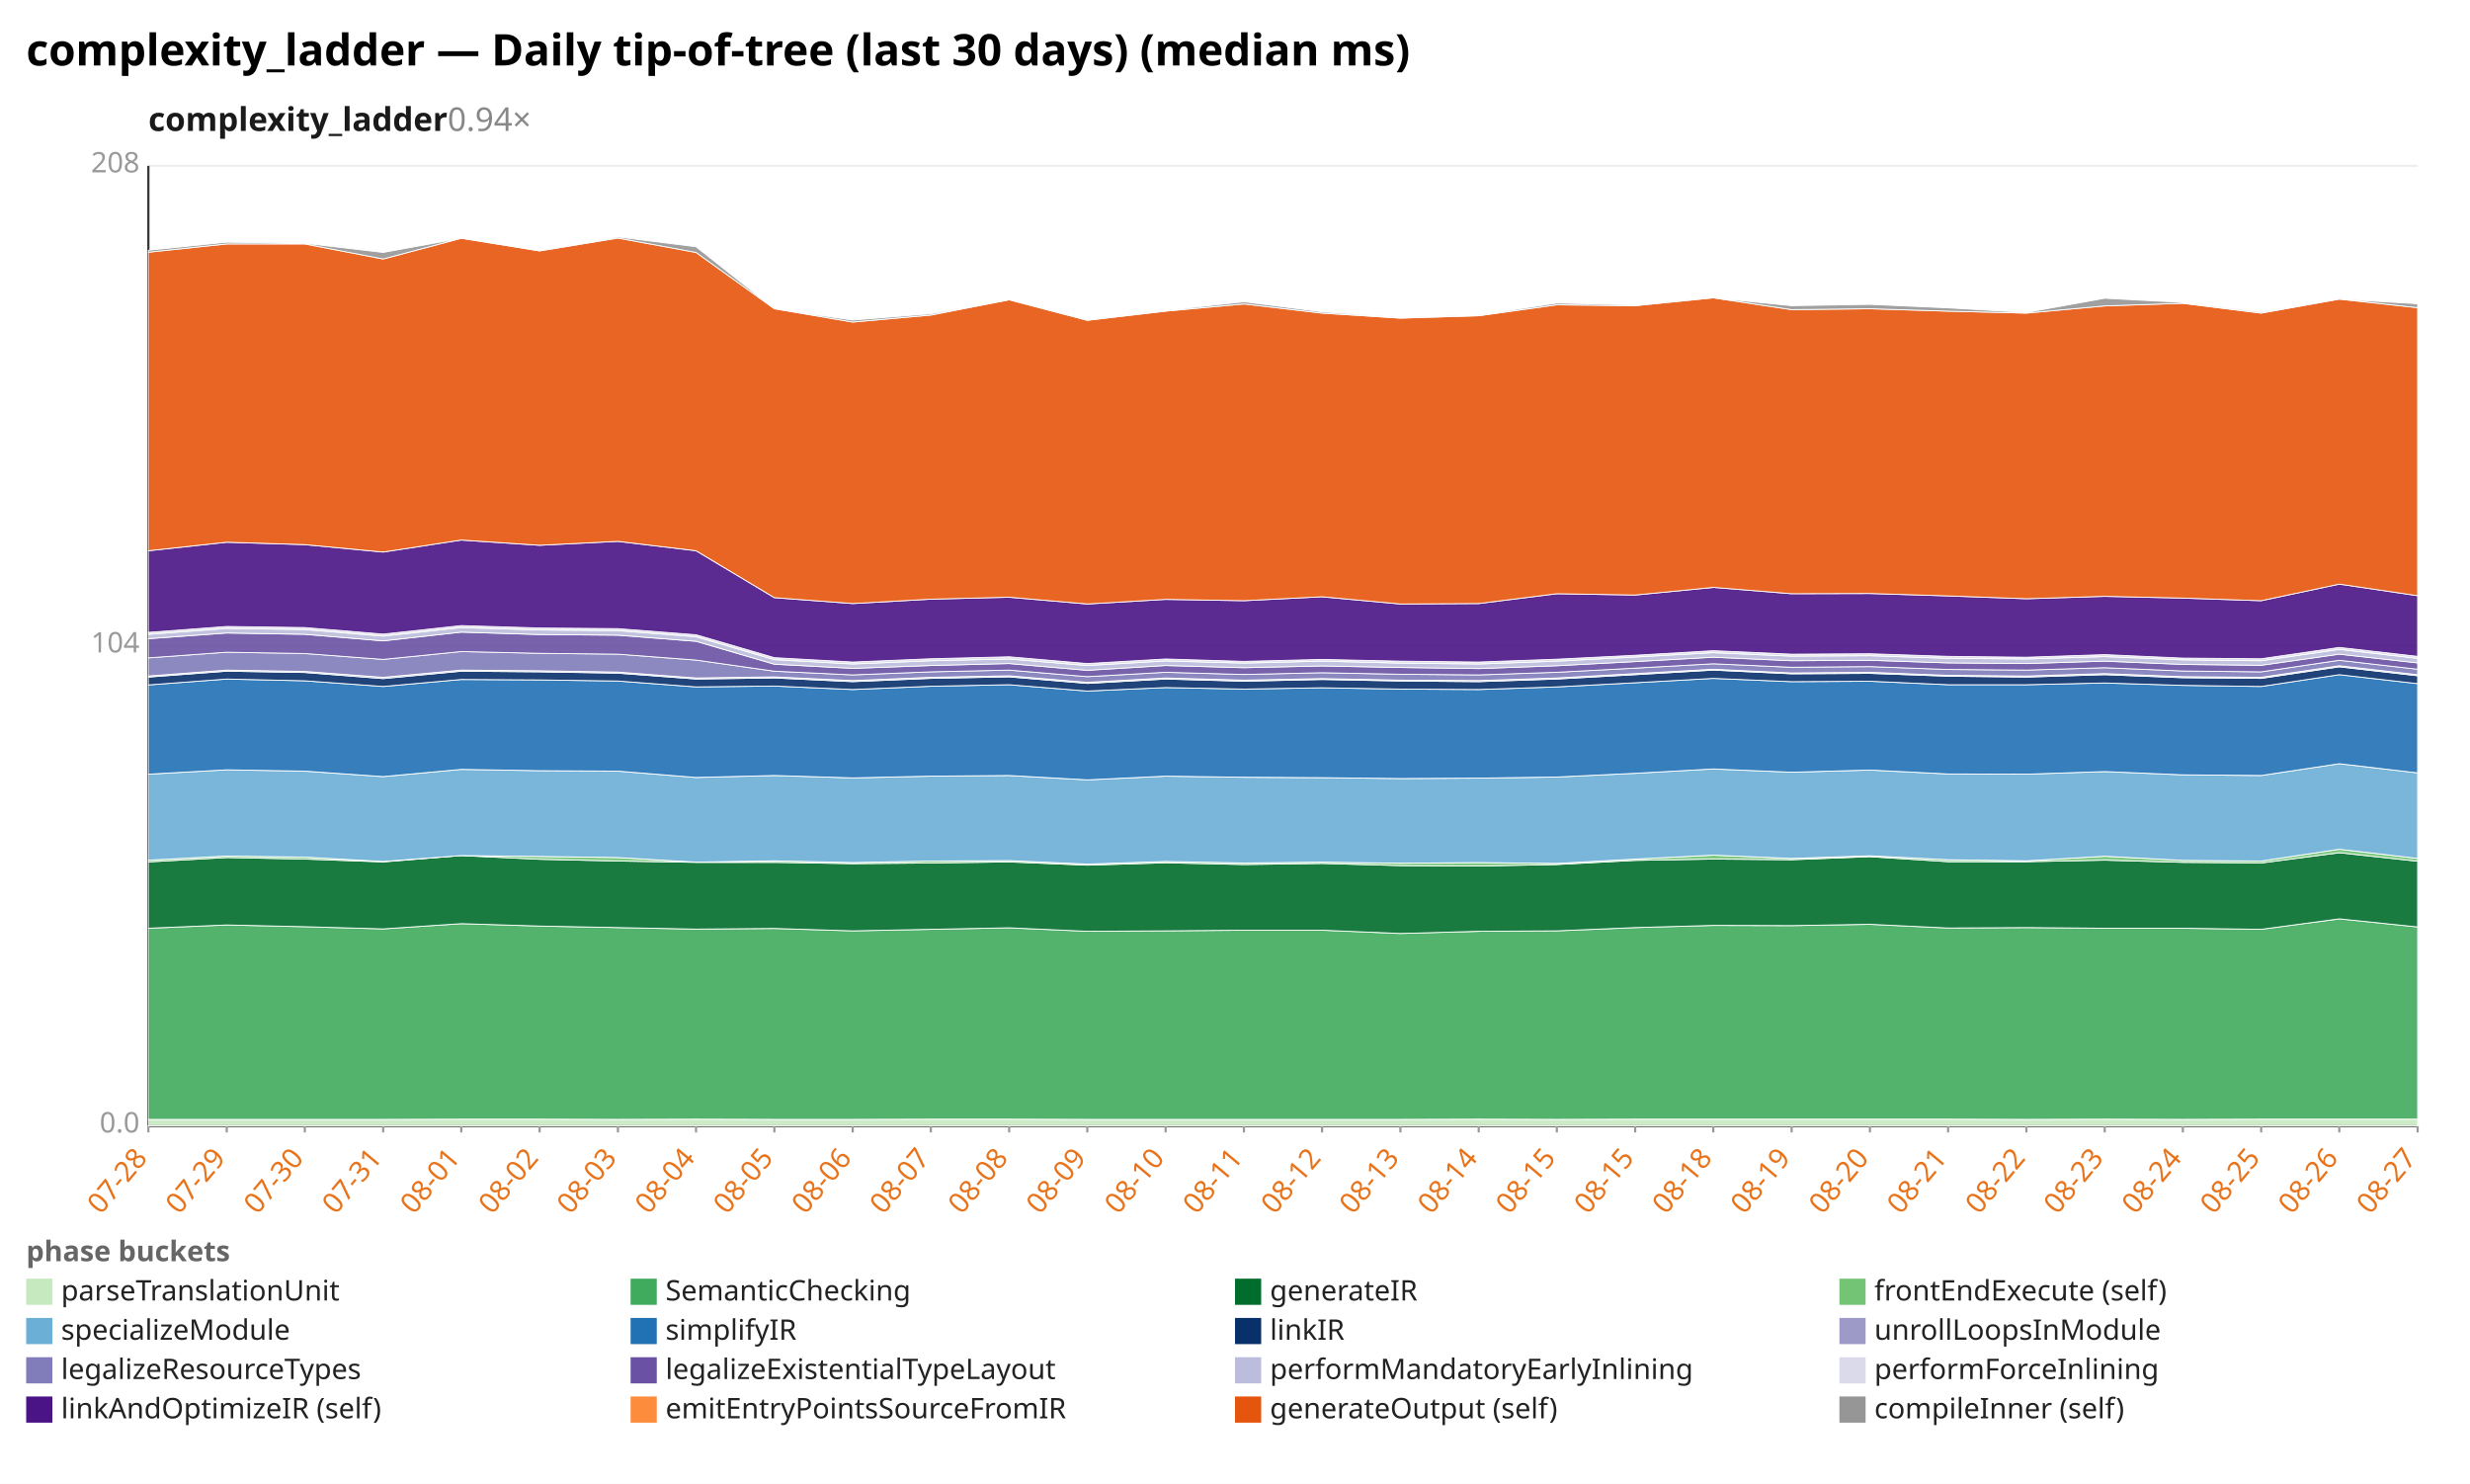
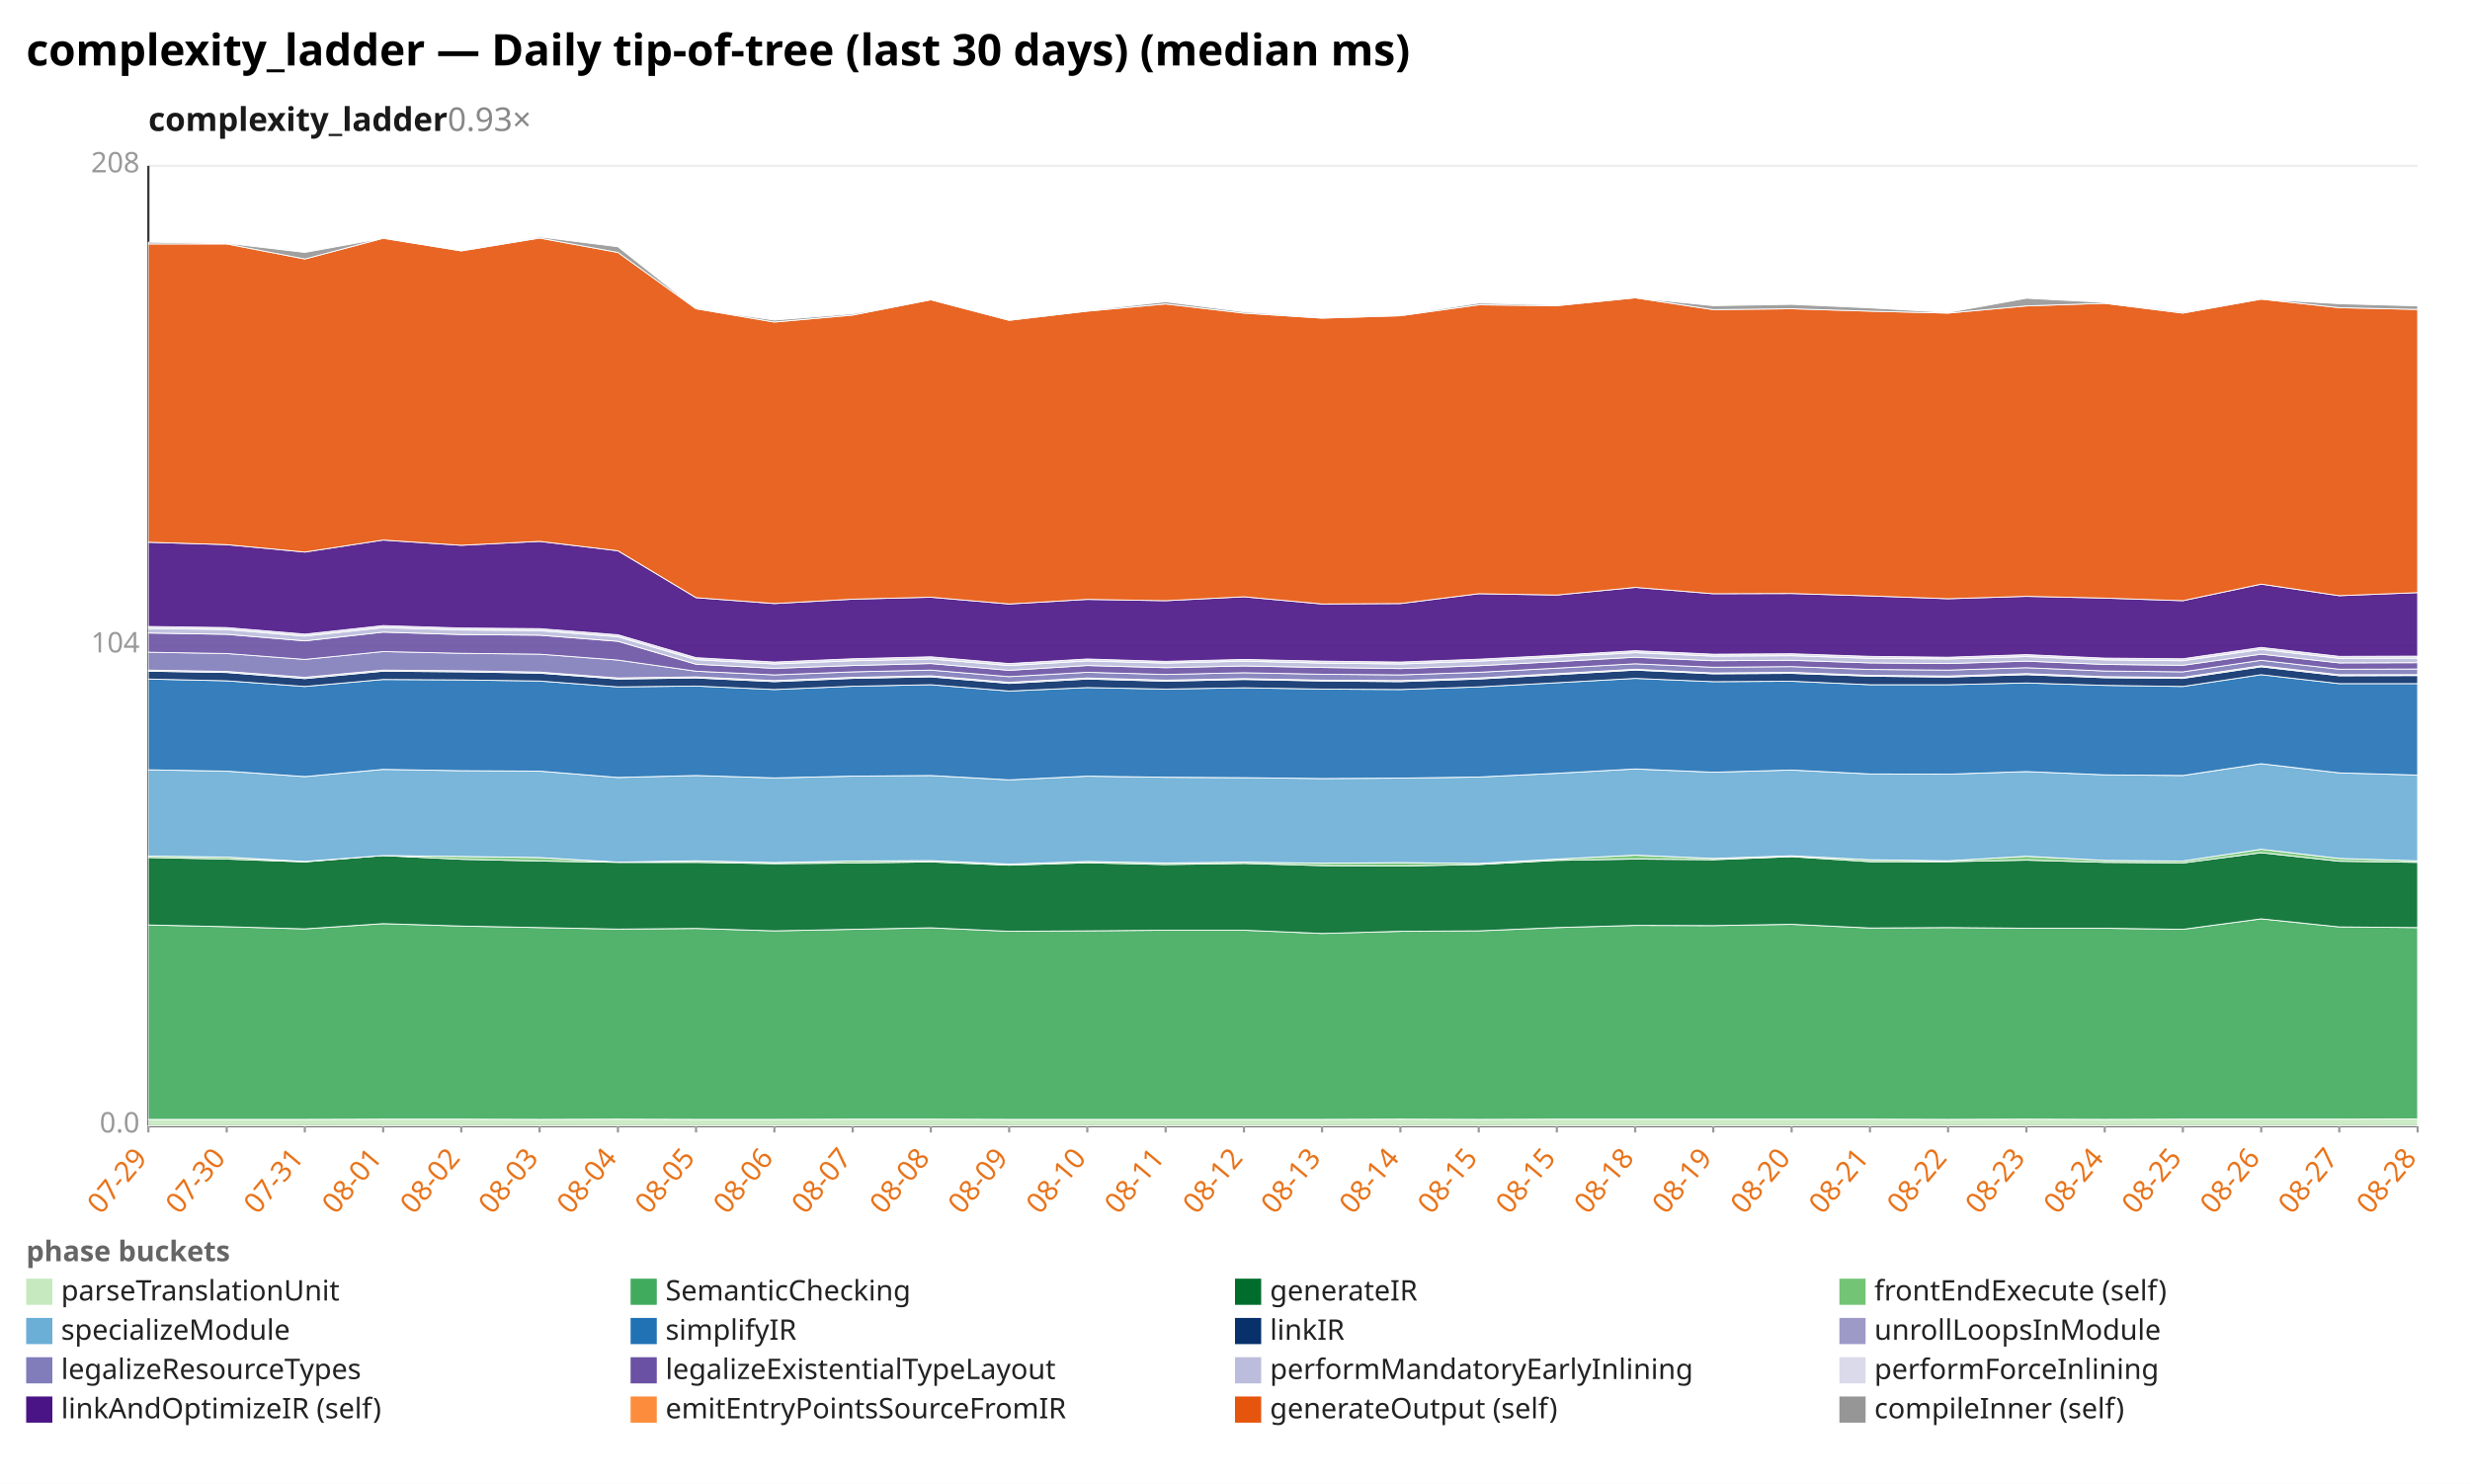
<svg xmlns="http://www.w3.org/2000/svg" width="1132" height="680" viewBox="0 0 1132 680" preserveAspectRatio="xMidYMid meet" font-family="sans-serif" font-size="13">
  <rect width="1132" height="680" fill="white" />
  <text x="12" y="30" font-size="20" font-weight="bold">complexity_ladder — Daily tip-of-tree (last 30 days) (median ms)</text>
-   <text x="68" y="60" font-size="15" font-weight="600" fill="#1a1a1a">complexity_ladder<tspan fill="#888" font-weight="400" text-decoration="none">  0.94×</tspan>
+   <text x="68" y="60" font-size="15" font-weight="600" fill="#1a1a1a">complexity_ladder<tspan fill="#888" font-weight="400" text-decoration="none">  0.93×</tspan>
  </text>
  <line x1="68.0" y1="516.0" x2="1108.0" y2="516.0" stroke="#eee" />
  <text x="64.0" y="519.0" text-anchor="end" fill="#999">0.0</text>
  <line x1="68.0" y1="296.0" x2="1108.0" y2="296.0" stroke="#eee" />
  <text x="64.0" y="299.0" text-anchor="end" fill="#999">104</text>
  <line x1="68.0" y1="76.0" x2="1108.0" y2="76.0" stroke="#eee" />
  <text x="64.0" y="79.0" text-anchor="end" fill="#999">208</text>
  <line x1="68.0" y1="76.0" x2="68.0" y2="516.0" stroke="#333" />
  <line x1="68.0" y1="516.0" x2="1108.0" y2="516.0" stroke="#333" />
  <line x1="68.0" y1="516.0" x2="68.0" y2="519.0" stroke="#999" />
-   <text x="68.0" y="531.0" text-anchor="end" fill="#e8731a" transform="rotate(-50 68.0 531.0)">07-28</text>
+   <text x="68.0" y="531.0" text-anchor="end" fill="#e8731a" transform="rotate(-50 68.0 531.0)">07-29</text>
  <line x1="103.9" y1="516.0" x2="103.9" y2="519.0" stroke="#999" />
-   <text x="103.9" y="531.0" text-anchor="end" fill="#e8731a" transform="rotate(-50 103.9 531.0)">07-29</text>
+   <text x="103.9" y="531.0" text-anchor="end" fill="#e8731a" transform="rotate(-50 103.9 531.0)">07-30</text>
  <line x1="139.7" y1="516.0" x2="139.7" y2="519.0" stroke="#999" />
-   <text x="139.7" y="531.0" text-anchor="end" fill="#e8731a" transform="rotate(-50 139.7 531.0)">07-30</text>
+   <text x="139.7" y="531.0" text-anchor="end" fill="#e8731a" transform="rotate(-50 139.7 531.0)">07-31</text>
  <line x1="175.6" y1="516.0" x2="175.6" y2="519.0" stroke="#999" />
-   <text x="175.6" y="531.0" text-anchor="end" fill="#e8731a" transform="rotate(-50 175.6 531.0)">07-31</text>
+   <text x="175.6" y="531.0" text-anchor="end" fill="#e8731a" transform="rotate(-50 175.6 531.0)">08-01</text>
  <line x1="211.4" y1="516.0" x2="211.4" y2="519.0" stroke="#999" />
-   <text x="211.4" y="531.0" text-anchor="end" fill="#e8731a" transform="rotate(-50 211.4 531.0)">08-01</text>
+   <text x="211.4" y="531.0" text-anchor="end" fill="#e8731a" transform="rotate(-50 211.4 531.0)">08-02</text>
  <line x1="247.3" y1="516.0" x2="247.3" y2="519.0" stroke="#999" />
-   <text x="247.3" y="531.0" text-anchor="end" fill="#e8731a" transform="rotate(-50 247.3 531.0)">08-02</text>
+   <text x="247.3" y="531.0" text-anchor="end" fill="#e8731a" transform="rotate(-50 247.3 531.0)">08-03</text>
  <line x1="283.2" y1="516.0" x2="283.2" y2="519.0" stroke="#999" />
-   <text x="283.2" y="531.0" text-anchor="end" fill="#e8731a" transform="rotate(-50 283.2 531.0)">08-03</text>
+   <text x="283.2" y="531.0" text-anchor="end" fill="#e8731a" transform="rotate(-50 283.2 531.0)">08-04</text>
  <line x1="319.0" y1="516.0" x2="319.0" y2="519.0" stroke="#999" />
-   <text x="319.0" y="531.0" text-anchor="end" fill="#e8731a" transform="rotate(-50 319.0 531.0)">08-04</text>
+   <text x="319.0" y="531.0" text-anchor="end" fill="#e8731a" transform="rotate(-50 319.0 531.0)">08-05</text>
  <line x1="354.9" y1="516.0" x2="354.9" y2="519.0" stroke="#999" />
-   <text x="354.9" y="531.0" text-anchor="end" fill="#e8731a" transform="rotate(-50 354.9 531.0)">08-05</text>
+   <text x="354.9" y="531.0" text-anchor="end" fill="#e8731a" transform="rotate(-50 354.9 531.0)">08-06</text>
  <line x1="390.8" y1="516.0" x2="390.8" y2="519.0" stroke="#999" />
-   <text x="390.8" y="531.0" text-anchor="end" fill="#e8731a" transform="rotate(-50 390.8 531.0)">08-06</text>
+   <text x="390.8" y="531.0" text-anchor="end" fill="#e8731a" transform="rotate(-50 390.8 531.0)">08-07</text>
  <line x1="426.6" y1="516.0" x2="426.6" y2="519.0" stroke="#999" />
-   <text x="426.6" y="531.0" text-anchor="end" fill="#e8731a" transform="rotate(-50 426.6 531.0)">08-07</text>
+   <text x="426.6" y="531.0" text-anchor="end" fill="#e8731a" transform="rotate(-50 426.6 531.0)">08-08</text>
  <line x1="462.5" y1="516.0" x2="462.5" y2="519.0" stroke="#999" />
-   <text x="462.5" y="531.0" text-anchor="end" fill="#e8731a" transform="rotate(-50 462.5 531.0)">08-08</text>
+   <text x="462.5" y="531.0" text-anchor="end" fill="#e8731a" transform="rotate(-50 462.5 531.0)">08-09</text>
  <line x1="498.3" y1="516.0" x2="498.3" y2="519.0" stroke="#999" />
-   <text x="498.3" y="531.0" text-anchor="end" fill="#e8731a" transform="rotate(-50 498.3 531.0)">08-09</text>
+   <text x="498.3" y="531.0" text-anchor="end" fill="#e8731a" transform="rotate(-50 498.3 531.0)">08-10</text>
  <line x1="534.2" y1="516.0" x2="534.2" y2="519.0" stroke="#999" />
-   <text x="534.2" y="531.0" text-anchor="end" fill="#e8731a" transform="rotate(-50 534.2 531.0)">08-10</text>
+   <text x="534.2" y="531.0" text-anchor="end" fill="#e8731a" transform="rotate(-50 534.2 531.0)">08-11</text>
  <line x1="570.1" y1="516.0" x2="570.1" y2="519.0" stroke="#999" />
-   <text x="570.1" y="531.0" text-anchor="end" fill="#e8731a" transform="rotate(-50 570.1 531.0)">08-11</text>
+   <text x="570.1" y="531.0" text-anchor="end" fill="#e8731a" transform="rotate(-50 570.1 531.0)">08-12</text>
  <line x1="605.9" y1="516.0" x2="605.9" y2="519.0" stroke="#999" />
-   <text x="605.9" y="531.0" text-anchor="end" fill="#e8731a" transform="rotate(-50 605.9 531.0)">08-12</text>
+   <text x="605.9" y="531.0" text-anchor="end" fill="#e8731a" transform="rotate(-50 605.9 531.0)">08-13</text>
  <line x1="641.8" y1="516.0" x2="641.8" y2="519.0" stroke="#999" />
-   <text x="641.8" y="531.0" text-anchor="end" fill="#e8731a" transform="rotate(-50 641.8 531.0)">08-13</text>
+   <text x="641.8" y="531.0" text-anchor="end" fill="#e8731a" transform="rotate(-50 641.8 531.0)">08-14</text>
  <line x1="677.7" y1="516.0" x2="677.7" y2="519.0" stroke="#999" />
-   <text x="677.7" y="531.0" text-anchor="end" fill="#e8731a" transform="rotate(-50 677.7 531.0)">08-14</text>
+   <text x="677.7" y="531.0" text-anchor="end" fill="#e8731a" transform="rotate(-50 677.7 531.0)">08-15</text>
  <line x1="713.5" y1="516.0" x2="713.5" y2="519.0" stroke="#999" />
  <text x="713.5" y="531.0" text-anchor="end" fill="#e8731a" transform="rotate(-50 713.5 531.0)">08-15</text>
  <line x1="749.4" y1="516.0" x2="749.4" y2="519.0" stroke="#999" />
-   <text x="749.4" y="531.0" text-anchor="end" fill="#e8731a" transform="rotate(-50 749.4 531.0)">08-15</text>
+   <text x="749.4" y="531.0" text-anchor="end" fill="#e8731a" transform="rotate(-50 749.4 531.0)">08-18</text>
  <line x1="785.2" y1="516.0" x2="785.2" y2="519.0" stroke="#999" />
-   <text x="785.2" y="531.0" text-anchor="end" fill="#e8731a" transform="rotate(-50 785.2 531.0)">08-18</text>
+   <text x="785.2" y="531.0" text-anchor="end" fill="#e8731a" transform="rotate(-50 785.2 531.0)">08-19</text>
  <line x1="821.1" y1="516.0" x2="821.1" y2="519.0" stroke="#999" />
-   <text x="821.1" y="531.0" text-anchor="end" fill="#e8731a" transform="rotate(-50 821.1 531.0)">08-19</text>
+   <text x="821.1" y="531.0" text-anchor="end" fill="#e8731a" transform="rotate(-50 821.1 531.0)">08-20</text>
  <line x1="857.0" y1="516.0" x2="857.0" y2="519.0" stroke="#999" />
-   <text x="857.0" y="531.0" text-anchor="end" fill="#e8731a" transform="rotate(-50 857.0 531.0)">08-20</text>
+   <text x="857.0" y="531.0" text-anchor="end" fill="#e8731a" transform="rotate(-50 857.0 531.0)">08-21</text>
  <line x1="892.8" y1="516.0" x2="892.8" y2="519.0" stroke="#999" />
-   <text x="892.8" y="531.0" text-anchor="end" fill="#e8731a" transform="rotate(-50 892.8 531.0)">08-21</text>
+   <text x="892.8" y="531.0" text-anchor="end" fill="#e8731a" transform="rotate(-50 892.8 531.0)">08-22</text>
  <line x1="928.7" y1="516.0" x2="928.7" y2="519.0" stroke="#999" />
-   <text x="928.7" y="531.0" text-anchor="end" fill="#e8731a" transform="rotate(-50 928.7 531.0)">08-22</text>
+   <text x="928.7" y="531.0" text-anchor="end" fill="#e8731a" transform="rotate(-50 928.7 531.0)">08-23</text>
  <line x1="964.6" y1="516.0" x2="964.6" y2="519.0" stroke="#999" />
-   <text x="964.6" y="531.0" text-anchor="end" fill="#e8731a" transform="rotate(-50 964.6 531.0)">08-23</text>
+   <text x="964.6" y="531.0" text-anchor="end" fill="#e8731a" transform="rotate(-50 964.6 531.0)">08-24</text>
  <line x1="1000.4" y1="516.0" x2="1000.4" y2="519.0" stroke="#999" />
-   <text x="1000.4" y="531.0" text-anchor="end" fill="#e8731a" transform="rotate(-50 1000.4 531.0)">08-24</text>
+   <text x="1000.4" y="531.0" text-anchor="end" fill="#e8731a" transform="rotate(-50 1000.4 531.0)">08-25</text>
  <line x1="1036.3" y1="516.0" x2="1036.3" y2="519.0" stroke="#999" />
-   <text x="1036.3" y="531.0" text-anchor="end" fill="#e8731a" transform="rotate(-50 1036.3 531.0)">08-25</text>
+   <text x="1036.3" y="531.0" text-anchor="end" fill="#e8731a" transform="rotate(-50 1036.3 531.0)">08-26</text>
  <line x1="1072.1" y1="516.0" x2="1072.1" y2="519.0" stroke="#999" />
-   <text x="1072.1" y="531.0" text-anchor="end" fill="#e8731a" transform="rotate(-50 1072.1 531.0)">08-26</text>
+   <text x="1072.1" y="531.0" text-anchor="end" fill="#e8731a" transform="rotate(-50 1072.1 531.0)">08-27</text>
  <line x1="1108.0" y1="516.0" x2="1108.0" y2="519.0" stroke="#999" />
-   <text x="1108.0" y="531.0" text-anchor="end" fill="#e8731a" transform="rotate(-50 1108.0 531.0)">08-27</text>
-   <polygon points="68.0,513.0 103.9,513.0 139.7,513.0 175.6,513.0 211.4,512.9 247.3,512.9 283.2,513.0 319.0,512.9 354.9,513.0 390.8,513.0 426.6,512.9 462.5,512.9 498.3,513.0 534.2,513.0 570.1,513.0 605.9,513.0 641.8,513.0 677.7,512.9 713.5,513.0 749.4,512.9 785.2,512.9 821.1,512.9 857.0,512.9 892.8,512.9 928.7,513.0 964.6,512.9 1000.4,513.0 1036.3,512.9 1072.1,512.9 1108.0,512.9 1108.0,516.0 1072.1,516.0 1036.3,516.0 1000.4,516.0 964.6,516.0 928.7,516.0 892.8,516.0 857.0,516.0 821.1,516.0 785.2,516.0 749.4,516.0 713.5,516.0 677.7,516.0 641.8,516.0 605.9,516.0 570.1,516.0 534.2,516.0 498.3,516.0 462.5,516.0 426.6,516.0 390.8,516.0 354.9,516.0 319.0,516.0 283.2,516.0 247.3,516.0 211.4,516.0 175.6,516.0 139.7,516.0 103.9,516.0 68.0,516.0" fill="#c7e9c0" fill-opacity="0.9" stroke="#fff" stroke-width="0.4" />
-   <polygon points="68.0,425.4 103.9,423.9 139.7,424.7 175.6,425.7 211.4,423.3 247.3,424.4 283.2,425.1 319.0,425.8 354.9,425.5 390.8,426.6 426.6,425.9 462.5,425.2 498.3,426.8 534.2,426.6 570.1,426.3 605.9,426.3 641.8,427.8 677.7,426.8 713.5,426.6 749.4,425.1 785.2,424.1 821.1,424.2 857.0,423.6 892.8,425.3 928.7,425.1 964.6,425.4 1000.4,425.4 1036.3,425.9 1072.1,421.1 1108.0,424.8 1108.0,512.9 1072.1,512.9 1036.3,512.9 1000.4,513.0 964.6,512.9 928.7,513.0 892.8,512.9 857.0,512.9 821.1,512.9 785.2,512.9 749.4,512.9 713.5,513.0 677.7,512.9 641.8,513.0 605.9,513.0 570.1,513.0 534.2,513.0 498.3,513.0 462.5,512.9 426.6,512.9 390.8,513.0 354.9,513.0 319.0,512.9 283.2,513.0 247.3,512.9 211.4,512.9 175.6,513.0 139.7,513.0 103.9,513.0 68.0,513.0" fill="#41ab5d" fill-opacity="0.9" stroke="#fff" stroke-width="0.4" />
-   <polygon points="68.0,395.0 103.9,393.0 139.7,393.7 175.6,395.0 211.4,392.1 247.3,393.8 283.2,394.6 319.0,395.2 354.9,395.2 390.8,395.8 426.6,395.5 462.5,395.0 498.3,396.5 534.2,395.4 570.1,396.2 605.9,395.7 641.8,396.7 677.7,396.9 713.5,396.2 749.4,394.3 785.2,393.7 821.1,394.0 857.0,392.6 892.8,394.9 928.7,394.9 964.6,394.2 1000.4,395.2 1036.3,395.5 1072.1,390.8 1108.0,394.7 1108.0,424.8 1072.1,421.1 1036.3,425.9 1000.4,425.4 964.6,425.4 928.7,425.1 892.8,425.3 857.0,423.6 821.1,424.2 785.2,424.1 749.4,425.1 713.5,426.6 677.7,426.8 641.8,427.8 605.9,426.3 570.1,426.3 534.2,426.6 498.3,426.8 462.5,425.2 426.6,425.9 390.8,426.6 354.9,425.5 319.0,425.8 283.2,425.1 247.3,424.4 211.4,423.3 175.6,425.7 139.7,424.7 103.9,423.9 68.0,425.4" fill="#006d2c" fill-opacity="0.9" stroke="#fff" stroke-width="0.4" />
-   <polygon points="68.0,394.2 103.9,392.3 139.7,392.8 175.6,394.8 211.4,392.1 247.3,392.5 283.2,393.0 319.0,395.1 354.9,394.5 390.8,395.3 426.6,394.6 462.5,394.4 498.3,396.0 534.2,394.8 570.1,395.5 605.9,395.1 641.8,395.6 677.7,395.3 713.5,395.7 749.4,393.7 785.2,391.9 821.1,393.4 857.0,392.2 892.8,394.0 928.7,394.5 964.6,392.4 1000.4,394.3 1036.3,394.6 1072.1,389.2 1108.0,393.4 1108.0,394.7 1072.1,390.8 1036.3,395.5 1000.4,395.2 964.6,394.2 928.7,394.9 892.8,394.9 857.0,392.6 821.1,394.0 785.2,393.7 749.4,394.3 713.5,396.2 677.7,396.9 641.8,396.7 605.9,395.7 570.1,396.2 534.2,395.4 498.3,396.5 462.5,395.0 426.6,395.5 390.8,395.8 354.9,395.2 319.0,395.2 283.2,394.6 247.3,393.8 211.4,392.1 175.6,395.0 139.7,393.7 103.9,393.0 68.0,395.0" fill="#74c476" fill-opacity="0.9" stroke="#fff" stroke-width="0.4" />
-   <polygon points="68.0,354.8 103.9,352.8 139.7,353.4 175.6,355.9 211.4,352.6 247.3,353.2 283.2,353.4 319.0,356.3 354.9,355.4 390.8,356.5 426.6,355.7 462.5,355.4 498.3,357.4 534.2,355.7 570.1,356.2 605.9,356.4 641.8,356.8 677.7,356.6 713.5,356.1 749.4,354.4 785.2,352.4 821.1,353.9 857.0,352.9 892.8,354.7 928.7,354.8 964.6,353.6 1000.4,355.1 1036.3,355.4 1072.1,350.0 1108.0,354.2 1108.0,393.4 1072.1,389.2 1036.3,394.6 1000.4,394.3 964.6,392.4 928.7,394.5 892.8,394.0 857.0,392.2 821.1,393.4 785.2,391.9 749.4,393.7 713.5,395.7 677.7,395.3 641.8,395.6 605.9,395.1 570.1,395.5 534.2,394.8 498.3,396.0 462.5,394.4 426.6,394.6 390.8,395.3 354.9,394.5 319.0,395.1 283.2,393.0 247.3,392.5 211.4,392.1 175.6,394.8 139.7,392.8 103.9,392.3 68.0,394.2" fill="#6baed6" fill-opacity="0.9" stroke="#fff" stroke-width="0.4" />
-   <polygon points="68.0,313.9 103.9,311.2 139.7,312.0 175.6,314.6 211.4,311.4 247.3,311.6 283.2,312.1 319.0,314.8 354.9,314.4 390.8,316.0 426.6,314.5 462.5,313.8 498.3,316.7 534.2,315.1 570.1,315.8 605.9,315.2 641.8,315.8 677.7,316.0 713.5,314.8 749.4,312.9 785.2,310.9 821.1,312.4 857.0,312.2 892.8,313.8 928.7,313.8 964.6,313.0 1000.4,314.1 1036.3,314.6 1072.1,309.2 1108.0,313.3 1108.0,354.2 1072.1,350.0 1036.3,355.4 1000.4,355.1 964.6,353.6 928.7,354.8 892.8,354.7 857.0,352.9 821.1,353.9 785.2,352.4 749.4,354.4 713.5,356.1 677.7,356.6 641.8,356.8 605.9,356.4 570.1,356.2 534.2,355.7 498.3,357.4 462.5,355.4 426.6,355.7 390.8,356.5 354.9,355.4 319.0,356.3 283.2,353.4 247.3,353.2 211.4,352.6 175.6,355.9 139.7,353.4 103.9,352.8 68.0,354.8" fill="#2171b5" fill-opacity="0.9" stroke="#fff" stroke-width="0.4" />
-   <polygon points="68.0,310.3 103.9,307.6 139.7,308.2 175.6,311.0 211.4,307.6 247.3,307.9 283.2,308.5 319.0,311.2 354.9,310.7 390.8,312.4 426.6,310.9 462.5,310.2 498.3,313.2 534.2,311.2 570.1,312.2 605.9,311.4 641.8,312.1 677.7,312.4 713.5,311.2 749.4,309.2 785.2,307.1 821.1,308.8 857.0,308.6 892.8,309.9 928.7,310.3 964.6,309.2 1000.4,310.6 1036.3,310.9 1072.1,305.6 1108.0,309.7 1108.0,313.3 1072.1,309.2 1036.3,314.6 1000.4,314.1 964.6,313.0 928.7,313.8 892.8,313.8 857.0,312.2 821.1,312.4 785.2,310.9 749.4,312.9 713.5,314.8 677.7,316.0 641.8,315.8 605.9,315.2 570.1,315.8 534.2,315.1 498.3,316.7 462.5,313.8 426.6,314.5 390.8,316.0 354.9,314.4 319.0,314.8 283.2,312.1 247.3,311.6 211.4,311.4 175.6,314.6 139.7,312.0 103.9,311.2 68.0,313.9" fill="#08306b" fill-opacity="0.9" stroke="#fff" stroke-width="0.4" />
-   <polygon points="68.0,309.8 103.9,307.1 139.7,307.7 175.6,310.4 211.4,307.1 247.3,307.4 283.2,308.0 319.0,310.7 354.9,310.2 390.8,311.9 426.6,310.4 462.5,309.7 498.3,312.7 534.2,310.7 570.1,311.7 605.9,311.0 641.8,311.7 677.7,311.9 713.5,310.7 749.4,308.7 785.2,306.7 821.1,308.4 857.0,308.1 892.8,309.5 928.7,309.8 964.6,308.7 1000.4,310.1 1036.3,310.4 1072.1,305.1 1108.0,309.2 1108.0,309.7 1072.1,305.6 1036.3,310.9 1000.4,310.6 964.6,309.2 928.7,310.3 892.8,309.9 857.0,308.6 821.1,308.8 785.2,307.1 749.4,309.2 713.5,311.2 677.7,312.4 641.8,312.1 605.9,311.4 570.1,312.2 534.2,311.2 498.3,313.2 462.5,310.2 426.6,310.9 390.8,312.4 354.9,310.7 319.0,311.2 283.2,308.5 247.3,307.9 211.4,307.6 175.6,311.0 139.7,308.2 103.9,307.6 68.0,310.3" fill="#9e9ac8" fill-opacity="0.9" stroke="#fff" stroke-width="0.4" />
-   <polygon points="68.0,301.5 103.9,298.9 139.7,299.5 175.6,302.2 211.4,298.6 247.3,299.4 283.2,299.8 319.0,302.5 354.9,307.6 390.8,309.3 426.6,307.9 462.5,307.1 498.3,310.1 534.2,308.1 570.1,309.1 605.9,308.3 641.8,309.0 677.7,309.3 713.5,308.1 749.4,306.2 785.2,304.2 821.1,305.8 857.0,305.5 892.8,306.8 928.7,307.1 964.6,306.0 1000.4,307.5 1036.3,307.9 1072.1,302.6 1108.0,306.7 1108.0,309.2 1072.1,305.1 1036.3,310.4 1000.4,310.1 964.6,308.7 928.7,309.8 892.8,309.5 857.0,308.1 821.1,308.4 785.2,306.7 749.4,308.7 713.5,310.7 677.7,311.9 641.8,311.7 605.9,311.0 570.1,311.7 534.2,310.7 498.3,312.7 462.5,309.7 426.6,310.4 390.8,311.9 354.9,310.2 319.0,310.7 283.2,308.0 247.3,307.4 211.4,307.1 175.6,310.4 139.7,307.7 103.9,307.1 68.0,309.8" fill="#807dba" fill-opacity="0.9" stroke="#fff" stroke-width="0.4" />
-   <polygon points="68.0,292.7 103.9,290.1 139.7,290.7 175.6,293.7 211.4,289.7 247.3,290.8 283.2,291.1 319.0,293.9 354.9,304.4 390.8,306.3 426.6,305.0 462.5,304.1 498.3,307.2 534.2,305.0 570.1,306.0 605.9,305.2 641.8,305.9 677.7,306.4 713.5,305.1 749.4,303.2 785.2,301.2 821.1,302.8 857.0,302.6 892.8,303.8 928.7,304.1 964.6,303.0 1000.4,304.5 1036.3,304.9 1072.1,299.8 1108.0,303.8 1108.0,306.7 1072.1,302.6 1036.3,307.9 1000.4,307.5 964.6,306.0 928.7,307.1 892.8,306.8 857.0,305.5 821.1,305.8 785.2,304.2 749.4,306.2 713.5,308.1 677.7,309.3 641.8,309.0 605.9,308.3 570.1,309.1 534.2,308.1 498.3,310.1 462.5,307.1 426.6,307.9 390.8,309.3 354.9,307.6 319.0,302.5 283.2,299.8 247.3,299.4 211.4,298.6 175.6,302.2 139.7,299.5 103.9,298.9 68.0,301.5" fill="#6a51a3" fill-opacity="0.9" stroke="#fff" stroke-width="0.4" />
-   <polygon points="68.0,290.7 103.9,288.0 139.7,288.5 175.6,291.5 211.4,287.6 247.3,288.7 283.2,289.0 319.0,291.8 354.9,302.3 390.8,304.3 426.6,302.8 462.5,302.0 498.3,305.0 534.2,302.9 570.1,303.9 605.9,303.0 641.8,303.9 677.7,304.3 713.5,303.0 749.4,301.1 785.2,299.1 821.1,300.7 857.0,300.5 892.8,301.7 928.7,302.0 964.6,300.9 1000.4,302.4 1036.3,302.8 1072.1,297.6 1108.0,301.7 1108.0,303.8 1072.1,299.8 1036.3,304.9 1000.4,304.5 964.6,303.0 928.7,304.1 892.8,303.8 857.0,302.6 821.1,302.8 785.2,301.2 749.4,303.2 713.5,305.1 677.7,306.4 641.8,305.9 605.9,305.2 570.1,306.0 534.2,305.0 498.3,307.2 462.5,304.1 426.6,305.0 390.8,306.3 354.9,304.4 319.0,293.9 283.2,291.1 247.3,290.8 211.4,289.7 175.6,293.7 139.7,290.7 103.9,290.1 68.0,292.7" fill="#bcbddc" fill-opacity="0.9" stroke="#fff" stroke-width="0.4" />
-   <polygon points="68.0,289.8 103.9,287.1 139.7,287.6 175.6,290.6 211.4,286.7 247.3,287.8 283.2,288.1 319.0,290.9 354.9,301.4 390.8,303.4 426.6,301.9 462.5,301.0 498.3,304.1 534.2,302.0 570.1,303.1 605.9,302.2 641.8,303.0 677.7,303.4 713.5,302.1 749.4,300.3 785.2,298.2 821.1,299.8 857.0,299.6 892.8,300.8 928.7,301.2 964.6,300.0 1000.4,301.6 1036.3,301.9 1072.1,296.7 1108.0,300.8 1108.0,301.7 1072.1,297.6 1036.3,302.8 1000.4,302.4 964.6,300.9 928.7,302.0 892.8,301.7 857.0,300.5 821.1,300.7 785.2,299.1 749.4,301.1 713.5,303.0 677.7,304.3 641.8,303.9 605.9,303.0 570.1,303.9 534.2,302.9 498.3,305.0 462.5,302.0 426.6,302.8 390.8,304.3 354.9,302.3 319.0,291.8 283.2,289.0 247.3,288.7 211.4,287.6 175.6,291.5 139.7,288.5 103.9,288.0 68.0,290.7" fill="#dadaeb" fill-opacity="0.9" stroke="#fff" stroke-width="0.4" />
-   <polygon points="68.0,252.4 103.9,248.5 139.7,249.6 175.6,253.0 211.4,247.5 247.3,249.9 283.2,248.1 319.0,252.4 354.9,273.9 390.8,276.6 426.6,274.6 462.5,273.7 498.3,276.8 534.2,274.7 570.1,275.3 605.9,273.5 641.8,276.8 677.7,276.6 713.5,272.1 749.4,272.7 785.2,269.2 821.1,272.1 857.0,272.0 892.8,273.1 928.7,274.4 964.6,273.3 1000.4,274.1 1036.3,275.3 1072.1,267.7 1108.0,273.0 1108.0,300.8 1072.1,296.7 1036.3,301.9 1000.4,301.6 964.6,300.0 928.7,301.2 892.8,300.8 857.0,299.6 821.1,299.8 785.2,298.2 749.4,300.3 713.5,302.1 677.7,303.4 641.8,303.0 605.9,302.2 570.1,303.1 534.2,302.0 498.3,304.1 462.5,301.0 426.6,301.9 390.8,303.4 354.9,301.4 319.0,290.9 283.2,288.1 247.3,287.8 211.4,286.7 175.6,290.6 139.7,287.6 103.9,287.1 68.0,289.8" fill="#4a1486" fill-opacity="0.9" stroke="#fff" stroke-width="0.4" />
-   <polygon points="68.0,115.6 103.9,111.8 139.7,111.8 175.6,118.7 211.4,109.2 247.3,115.0 283.2,109.1 319.0,115.7 354.9,141.5 390.8,147.6 426.6,144.4 462.5,137.4 498.3,146.8 534.2,142.6 570.1,139.3 605.9,143.5 641.8,145.8 677.7,144.7 713.5,139.7 749.4,140.1 785.2,136.5 821.1,141.9 857.0,141.5 892.8,142.6 928.7,143.5 964.6,140.2 1000.4,139.0 1036.3,143.5 1072.1,137.1 1108.0,141.0 1108.0,273.0 1072.1,267.7 1036.3,275.3 1000.4,274.1 964.6,273.3 928.7,274.4 892.8,273.1 857.0,272.0 821.1,272.1 785.2,269.2 749.4,272.7 713.5,272.1 677.7,276.6 641.8,276.8 605.9,273.5 570.1,275.3 534.2,274.7 498.3,276.8 462.5,273.7 426.6,274.6 390.8,276.6 354.9,273.9 319.0,252.4 283.2,248.1 247.3,249.9 211.4,247.5 175.6,253.0 139.7,249.6 103.9,248.5 68.0,252.4" fill="#e6550d" fill-opacity="0.9" stroke="#fff" stroke-width="0.4" />
-   <polygon points="68.0,114.7 103.9,111.0 139.7,111.5 175.6,115.7 211.4,109.2 247.3,114.9 283.2,108.6 319.0,113.1 354.9,141.5 390.8,146.7 426.6,143.8 462.5,137.4 498.3,146.6 534.2,142.3 570.1,138.3 605.9,142.9 641.8,145.5 677.7,144.4 713.5,138.9 749.4,139.7 785.2,136.5 821.1,140.1 857.0,139.5 892.8,141.1 928.7,143.2 964.6,136.7 1000.4,138.6 1036.3,143.0 1072.1,137.1 1108.0,139.2 1108.0,141.0 1072.1,137.1 1036.3,143.5 1000.4,139.0 964.6,140.2 928.7,143.5 892.8,142.6 857.0,141.5 821.1,141.9 785.2,136.5 749.4,140.1 713.5,139.7 677.7,144.7 641.8,145.8 605.9,143.5 570.1,139.3 534.2,142.6 498.3,146.8 462.5,137.4 426.6,144.4 390.8,147.6 354.9,141.5 319.0,115.7 283.2,109.1 247.3,115.0 211.4,109.2 175.6,118.7 139.7,111.8 103.9,111.8 68.0,115.6" fill="#969696" fill-opacity="0.9" stroke="#fff" stroke-width="0.4" />
+   <text x="1108.0" y="531.0" text-anchor="end" fill="#e8731a" transform="rotate(-50 1108.0 531.0)">08-28</text>
+   <polygon points="68.0,513.0 103.9,513.0 139.7,513.0 175.6,512.9 211.4,512.9 247.3,513.0 283.2,512.9 319.0,513.0 354.9,513.0 390.8,512.9 426.6,512.9 462.5,513.0 498.3,513.0 534.2,513.0 570.1,513.0 605.9,513.0 641.8,512.9 677.7,513.0 713.5,512.9 749.4,512.9 785.2,512.9 821.1,512.9 857.0,512.9 892.8,513.0 928.7,512.9 964.6,513.0 1000.4,512.9 1036.3,512.9 1072.1,512.9 1108.0,512.8 1108.0,516.0 1072.1,516.0 1036.3,516.0 1000.4,516.0 964.6,516.0 928.7,516.0 892.8,516.0 857.0,516.0 821.1,516.0 785.2,516.0 749.4,516.0 713.5,516.0 677.7,516.0 641.8,516.0 605.9,516.0 570.1,516.0 534.2,516.0 498.3,516.0 462.5,516.0 426.6,516.0 390.8,516.0 354.9,516.0 319.0,516.0 283.2,516.0 247.3,516.0 211.4,516.0 175.6,516.0 139.7,516.0 103.9,516.0 68.0,516.0" fill="#c7e9c0" fill-opacity="0.9" stroke="#fff" stroke-width="0.4" />
+   <polygon points="68.0,423.9 103.9,424.7 139.7,425.7 175.6,423.3 211.4,424.4 247.3,425.1 283.2,425.8 319.0,425.5 354.9,426.6 390.8,425.9 426.6,425.2 462.5,426.8 498.3,426.6 534.2,426.3 570.1,426.3 605.9,427.8 641.8,426.8 677.7,426.6 713.5,425.1 749.4,424.1 785.2,424.2 821.1,423.6 857.0,425.3 892.8,425.1 928.7,425.4 964.6,425.4 1000.4,425.9 1036.3,421.1 1072.1,424.8 1108.0,425.1 1108.0,512.8 1072.1,512.9 1036.3,512.9 1000.4,512.9 964.6,513.0 928.7,512.9 892.8,513.0 857.0,512.9 821.1,512.9 785.2,512.9 749.4,512.9 713.5,512.9 677.7,513.0 641.8,512.9 605.9,513.0 570.1,513.0 534.2,513.0 498.3,513.0 462.5,513.0 426.6,512.9 390.8,512.9 354.9,513.0 319.0,513.0 283.2,512.9 247.3,513.0 211.4,512.9 175.6,512.9 139.7,513.0 103.9,513.0 68.0,513.0" fill="#41ab5d" fill-opacity="0.9" stroke="#fff" stroke-width="0.4" />
+   <polygon points="68.0,393.0 103.9,393.7 139.7,395.0 175.6,392.1 211.4,393.8 247.3,394.6 283.2,395.2 319.0,395.2 354.9,395.8 390.8,395.5 426.6,395.0 462.5,396.5 498.3,395.4 534.2,396.2 570.1,395.7 605.9,396.7 641.8,396.9 677.7,396.2 713.5,394.3 749.4,393.7 785.2,394.0 821.1,392.6 857.0,394.9 892.8,394.9 928.7,394.2 964.6,395.2 1000.4,395.5 1036.3,390.8 1072.1,394.7 1108.0,395.2 1108.0,425.1 1072.1,424.8 1036.3,421.1 1000.4,425.9 964.6,425.4 928.7,425.4 892.8,425.1 857.0,425.3 821.1,423.6 785.2,424.2 749.4,424.1 713.5,425.1 677.7,426.6 641.8,426.8 605.9,427.8 570.1,426.3 534.2,426.3 498.3,426.6 462.5,426.8 426.6,425.2 390.8,425.9 354.9,426.6 319.0,425.5 283.2,425.8 247.3,425.1 211.4,424.4 175.6,423.3 139.7,425.7 103.9,424.7 68.0,423.9" fill="#006d2c" fill-opacity="0.9" stroke="#fff" stroke-width="0.4" />
+   <polygon points="68.0,392.3 103.9,392.8 139.7,394.8 175.6,392.1 211.4,392.5 247.3,393.0 283.2,395.1 319.0,394.5 354.9,395.3 390.8,394.6 426.6,394.4 462.5,396.0 498.3,394.8 534.2,395.5 570.1,395.1 605.9,395.6 641.8,395.3 677.7,395.7 713.5,393.7 749.4,391.9 785.2,393.4 821.1,392.2 857.0,394.0 892.8,394.5 928.7,392.4 964.6,394.3 1000.4,394.6 1036.3,389.2 1072.1,393.4 1108.0,394.5 1108.0,395.2 1072.1,394.7 1036.3,390.8 1000.4,395.5 964.6,395.2 928.7,394.2 892.8,394.9 857.0,394.9 821.1,392.6 785.2,394.0 749.4,393.7 713.5,394.3 677.7,396.2 641.8,396.9 605.9,396.7 570.1,395.7 534.2,396.2 498.3,395.4 462.5,396.5 426.6,395.0 390.8,395.5 354.9,395.8 319.0,395.2 283.2,395.2 247.3,394.6 211.4,393.8 175.6,392.1 139.7,395.0 103.9,393.7 68.0,393.0" fill="#74c476" fill-opacity="0.9" stroke="#fff" stroke-width="0.4" />
+   <polygon points="68.0,352.8 103.9,353.4 139.7,355.9 175.6,352.6 211.4,353.2 247.3,353.4 283.2,356.3 319.0,355.4 354.9,356.5 390.8,355.7 426.6,355.4 462.5,357.4 498.3,355.7 534.2,356.2 570.1,356.4 605.9,356.8 641.8,356.6 677.7,356.1 713.5,354.4 749.4,352.4 785.2,353.9 821.1,352.9 857.0,354.7 892.8,354.8 928.7,353.6 964.6,355.1 1000.4,355.4 1036.3,350.0 1072.1,354.2 1108.0,355.2 1108.0,394.5 1072.1,393.4 1036.3,389.2 1000.4,394.6 964.6,394.3 928.7,392.4 892.8,394.5 857.0,394.0 821.1,392.2 785.2,393.4 749.4,391.9 713.5,393.7 677.7,395.7 641.8,395.3 605.9,395.6 570.1,395.1 534.2,395.5 498.3,394.8 462.5,396.0 426.6,394.4 390.8,394.6 354.9,395.3 319.0,394.5 283.2,395.1 247.3,393.0 211.4,392.5 175.6,392.1 139.7,394.8 103.9,392.8 68.0,392.3" fill="#6baed6" fill-opacity="0.9" stroke="#fff" stroke-width="0.4" />
+   <polygon points="68.0,311.2 103.9,312.0 139.7,314.6 175.6,311.4 211.4,311.6 247.3,312.1 283.2,314.8 319.0,314.4 354.9,316.0 390.8,314.5 426.6,313.8 462.5,316.7 498.3,315.1 534.2,315.8 570.1,315.2 605.9,315.8 641.8,316.0 677.7,314.8 713.5,312.9 749.4,310.9 785.2,312.4 821.1,312.2 857.0,313.8 892.8,313.8 928.7,313.0 964.6,314.1 1000.4,314.6 1036.3,309.2 1072.1,313.3 1108.0,313.3 1108.0,355.2 1072.1,354.2 1036.3,350.0 1000.4,355.4 964.6,355.1 928.7,353.6 892.8,354.8 857.0,354.7 821.1,352.9 785.2,353.9 749.4,352.4 713.5,354.4 677.7,356.1 641.8,356.6 605.9,356.8 570.1,356.4 534.2,356.2 498.3,355.7 462.5,357.4 426.6,355.4 390.8,355.7 354.9,356.5 319.0,355.4 283.2,356.3 247.3,353.4 211.4,353.2 175.6,352.6 139.7,355.9 103.9,353.4 68.0,352.8" fill="#2171b5" fill-opacity="0.9" stroke="#fff" stroke-width="0.4" />
+   <polygon points="68.0,307.6 103.9,308.2 139.7,311.0 175.6,307.6 211.4,307.9 247.3,308.5 283.2,311.2 319.0,310.7 354.9,312.4 390.8,310.9 426.6,310.2 462.5,313.2 498.3,311.2 534.2,312.2 570.1,311.4 605.9,312.1 641.8,312.4 677.7,311.2 713.5,309.2 749.4,307.1 785.2,308.8 821.1,308.6 857.0,309.9 892.8,310.3 928.7,309.2 964.6,310.6 1000.4,310.9 1036.3,305.6 1072.1,309.7 1108.0,309.6 1108.0,313.3 1072.1,313.3 1036.3,309.2 1000.4,314.6 964.6,314.1 928.7,313.0 892.8,313.8 857.0,313.8 821.1,312.2 785.2,312.4 749.4,310.9 713.5,312.9 677.7,314.8 641.8,316.0 605.9,315.8 570.1,315.2 534.2,315.8 498.3,315.1 462.5,316.7 426.6,313.8 390.8,314.5 354.9,316.0 319.0,314.4 283.2,314.8 247.3,312.1 211.4,311.6 175.6,311.4 139.7,314.6 103.9,312.0 68.0,311.2" fill="#08306b" fill-opacity="0.9" stroke="#fff" stroke-width="0.4" />
+   <polygon points="68.0,307.1 103.9,307.7 139.7,310.4 175.6,307.1 211.4,307.4 247.3,308.0 283.2,310.7 319.0,310.2 354.9,311.9 390.8,310.4 426.6,309.7 462.5,312.7 498.3,310.7 534.2,311.7 570.1,311.0 605.9,311.7 641.8,311.9 677.7,310.7 713.5,308.7 749.4,306.7 785.2,308.4 821.1,308.1 857.0,309.5 892.8,309.8 928.7,308.7 964.6,310.1 1000.4,310.4 1036.3,305.1 1072.1,309.2 1108.0,309.2 1108.0,309.6 1072.1,309.7 1036.3,305.6 1000.4,310.9 964.6,310.6 928.7,309.2 892.8,310.3 857.0,309.9 821.1,308.6 785.2,308.8 749.4,307.1 713.5,309.2 677.7,311.2 641.8,312.4 605.9,312.1 570.1,311.4 534.2,312.2 498.3,311.2 462.5,313.2 426.6,310.2 390.8,310.9 354.9,312.4 319.0,310.7 283.2,311.2 247.3,308.5 211.4,307.9 175.6,307.6 139.7,311.0 103.9,308.2 68.0,307.6" fill="#9e9ac8" fill-opacity="0.9" stroke="#fff" stroke-width="0.4" />
+   <polygon points="68.0,298.9 103.9,299.5 139.7,302.2 175.6,298.6 211.4,299.4 247.3,299.8 283.2,302.5 319.0,307.6 354.9,309.3 390.8,307.9 426.6,307.1 462.5,310.1 498.3,308.1 534.2,309.1 570.1,308.3 605.9,309.0 641.8,309.3 677.7,308.1 713.5,306.2 749.4,304.2 785.2,305.8 821.1,305.5 857.0,306.8 892.8,307.1 928.7,306.0 964.6,307.5 1000.4,307.9 1036.3,302.6 1072.1,306.7 1108.0,306.6 1108.0,309.2 1072.1,309.2 1036.3,305.1 1000.4,310.4 964.6,310.1 928.7,308.7 892.8,309.8 857.0,309.5 821.1,308.1 785.2,308.4 749.4,306.7 713.5,308.7 677.7,310.7 641.8,311.9 605.9,311.7 570.1,311.0 534.2,311.7 498.3,310.7 462.5,312.7 426.6,309.7 390.8,310.4 354.9,311.9 319.0,310.2 283.2,310.7 247.3,308.0 211.4,307.4 175.6,307.1 139.7,310.4 103.9,307.7 68.0,307.1" fill="#807dba" fill-opacity="0.9" stroke="#fff" stroke-width="0.4" />
+   <polygon points="68.0,290.1 103.9,290.7 139.7,293.7 175.6,289.7 211.4,290.8 247.3,291.1 283.2,293.9 319.0,304.4 354.9,306.3 390.8,305.0 426.6,304.1 462.5,307.2 498.3,305.0 534.2,306.0 570.1,305.2 605.9,305.9 641.8,306.4 677.7,305.1 713.5,303.2 749.4,301.2 785.2,302.8 821.1,302.6 857.0,303.8 892.8,304.1 928.7,303.0 964.6,304.5 1000.4,304.9 1036.3,299.8 1072.1,303.8 1108.0,303.7 1108.0,306.6 1072.1,306.7 1036.3,302.6 1000.4,307.9 964.6,307.5 928.7,306.0 892.8,307.1 857.0,306.8 821.1,305.5 785.2,305.8 749.4,304.2 713.5,306.2 677.7,308.1 641.8,309.3 605.9,309.0 570.1,308.3 534.2,309.1 498.3,308.1 462.5,310.1 426.6,307.1 390.8,307.9 354.9,309.3 319.0,307.6 283.2,302.5 247.3,299.8 211.4,299.4 175.6,298.6 139.7,302.2 103.9,299.5 68.0,298.9" fill="#6a51a3" fill-opacity="0.9" stroke="#fff" stroke-width="0.4" />
+   <polygon points="68.0,288.0 103.9,288.5 139.7,291.5 175.6,287.6 211.4,288.7 247.3,289.0 283.2,291.8 319.0,302.3 354.9,304.3 390.8,302.8 426.6,302.0 462.5,305.0 498.3,302.9 534.2,303.9 570.1,303.0 605.9,303.9 641.8,304.3 677.7,303.0 713.5,301.1 749.4,299.1 785.2,300.7 821.1,300.5 857.0,301.7 892.8,302.0 928.7,300.9 964.6,302.4 1000.4,302.8 1036.3,297.6 1072.1,301.7 1108.0,301.6 1108.0,303.7 1072.1,303.8 1036.3,299.8 1000.4,304.9 964.6,304.5 928.7,303.0 892.8,304.1 857.0,303.8 821.1,302.6 785.2,302.8 749.4,301.2 713.5,303.2 677.7,305.1 641.8,306.4 605.9,305.9 570.1,305.2 534.2,306.0 498.3,305.0 462.5,307.2 426.6,304.1 390.8,305.0 354.9,306.3 319.0,304.4 283.2,293.9 247.3,291.1 211.4,290.8 175.6,289.7 139.7,293.7 103.9,290.7 68.0,290.1" fill="#bcbddc" fill-opacity="0.9" stroke="#fff" stroke-width="0.4" />
+   <polygon points="68.0,287.1 103.9,287.6 139.7,290.6 175.6,286.7 211.4,287.8 247.3,288.1 283.2,290.9 319.0,301.4 354.9,303.4 390.8,301.9 426.6,301.0 462.5,304.1 498.3,302.0 534.2,303.1 570.1,302.2 605.9,303.0 641.8,303.4 677.7,302.1 713.5,300.3 749.4,298.2 785.2,299.8 821.1,299.6 857.0,300.8 892.8,301.2 928.7,300.0 964.6,301.6 1000.4,301.9 1036.3,296.7 1072.1,300.8 1108.0,300.7 1108.0,301.6 1072.1,301.7 1036.3,297.6 1000.4,302.8 964.6,302.4 928.7,300.9 892.8,302.0 857.0,301.7 821.1,300.5 785.2,300.7 749.4,299.1 713.5,301.1 677.7,303.0 641.8,304.3 605.9,303.9 570.1,303.0 534.2,303.9 498.3,302.9 462.5,305.0 426.6,302.0 390.8,302.8 354.9,304.3 319.0,302.3 283.2,291.8 247.3,289.0 211.4,288.7 175.6,287.6 139.7,291.5 103.9,288.5 68.0,288.0" fill="#dadaeb" fill-opacity="0.9" stroke="#fff" stroke-width="0.4" />
+   <polygon points="68.0,248.5 103.9,249.6 139.7,253.0 175.6,247.5 211.4,249.9 247.3,248.1 283.2,252.4 319.0,273.9 354.9,276.6 390.8,274.6 426.6,273.7 462.5,276.8 498.3,274.7 534.2,275.3 570.1,273.5 605.9,276.8 641.8,276.6 677.7,272.1 713.5,272.7 749.4,269.2 785.2,272.1 821.1,272.0 857.0,273.1 892.8,274.4 928.7,273.3 964.6,274.1 1000.4,275.3 1036.3,267.7 1072.1,273.0 1108.0,271.6 1108.0,300.7 1072.1,300.8 1036.3,296.7 1000.4,301.9 964.6,301.6 928.7,300.0 892.8,301.2 857.0,300.8 821.1,299.6 785.2,299.8 749.4,298.2 713.5,300.3 677.7,302.1 641.8,303.4 605.9,303.0 570.1,302.2 534.2,303.1 498.3,302.0 462.5,304.1 426.6,301.0 390.8,301.9 354.9,303.4 319.0,301.4 283.2,290.9 247.3,288.1 211.4,287.8 175.6,286.7 139.7,290.6 103.9,287.6 68.0,287.1" fill="#4a1486" fill-opacity="0.9" stroke="#fff" stroke-width="0.4" />
+   <polygon points="68.0,111.8 103.9,111.8 139.7,118.7 175.6,109.2 211.4,115.0 247.3,109.1 283.2,115.7 319.0,141.5 354.9,147.6 390.8,144.4 426.6,137.4 462.5,146.8 498.3,142.6 534.2,139.3 570.1,143.5 605.9,145.8 641.8,144.7 677.7,139.7 713.5,140.1 749.4,136.5 785.2,141.9 821.1,141.5 857.0,142.6 892.8,143.5 928.7,140.2 964.6,139.0 1000.4,143.5 1036.3,137.1 1072.1,141.0 1108.0,141.8 1108.0,271.6 1072.1,273.0 1036.3,267.7 1000.4,275.3 964.6,274.1 928.7,273.3 892.8,274.4 857.0,273.1 821.1,272.0 785.2,272.1 749.4,269.2 713.5,272.7 677.7,272.1 641.8,276.6 605.9,276.8 570.1,273.5 534.2,275.3 498.3,274.7 462.5,276.8 426.6,273.7 390.8,274.6 354.9,276.6 319.0,273.9 283.2,252.4 247.3,248.1 211.4,249.9 175.6,247.5 139.7,253.0 103.9,249.6 68.0,248.5" fill="#e6550d" fill-opacity="0.9" stroke="#fff" stroke-width="0.4" />
+   <polygon points="68.0,111.0 103.9,111.5 139.7,115.7 175.6,109.2 211.4,114.9 247.3,108.6 283.2,113.1 319.0,141.5 354.9,146.7 390.8,143.8 426.6,137.4 462.5,146.6 498.3,142.3 534.2,138.3 570.1,142.9 605.9,145.5 641.8,144.4 677.7,138.9 713.5,139.7 749.4,136.5 785.2,140.1 821.1,139.5 857.0,141.1 892.8,143.2 928.7,136.7 964.6,138.6 1000.4,143.0 1036.3,137.1 1072.1,139.2 1108.0,140.2 1108.0,141.8 1072.1,141.0 1036.3,137.1 1000.4,143.5 964.6,139.0 928.7,140.2 892.8,143.5 857.0,142.6 821.1,141.5 785.2,141.9 749.4,136.5 713.5,140.1 677.7,139.7 641.8,144.7 605.9,145.8 570.1,143.5 534.2,139.3 498.3,142.6 462.5,146.8 426.6,137.4 390.8,144.4 354.9,147.6 319.0,141.5 283.2,115.7 247.3,109.1 211.4,115.0 175.6,109.2 139.7,118.7 103.9,111.8 68.0,111.8" fill="#969696" fill-opacity="0.9" stroke="#fff" stroke-width="0.4" />
  <text x="12" y="578" fill="#666" font-weight="600">phase buckets</text>
  <rect x="12" y="586" width="12" height="12" fill="#c7e9c0" />
  <text x="28" y="596" fill="#222">parseTranslationUnit</text>
  <rect x="289" y="586" width="12" height="12" fill="#41ab5d" />
  <text x="305" y="596" fill="#222">SemanticChecking</text>
  <rect x="566" y="586" width="12" height="12" fill="#006d2c" />
  <text x="582" y="596" fill="#222">generateIR</text>
  <rect x="843" y="586" width="12" height="12" fill="#74c476" />
  <text x="859" y="596" fill="#222">frontEndExecute (self)</text>
  <rect x="12" y="604" width="12" height="12" fill="#6baed6" />
  <text x="28" y="614" fill="#222">specializeModule</text>
  <rect x="289" y="604" width="12" height="12" fill="#2171b5" />
  <text x="305" y="614" fill="#222">simplifyIR</text>
  <rect x="566" y="604" width="12" height="12" fill="#08306b" />
  <text x="582" y="614" fill="#222">linkIR</text>
  <rect x="843" y="604" width="12" height="12" fill="#9e9ac8" />
  <text x="859" y="614" fill="#222">unrollLoopsInModule</text>
  <rect x="12" y="622" width="12" height="12" fill="#807dba" />
  <text x="28" y="632" fill="#222">legalizeResourceTypes</text>
  <rect x="289" y="622" width="12" height="12" fill="#6a51a3" />
  <text x="305" y="632" fill="#222">legalizeExistentialTypeLayout</text>
  <rect x="566" y="622" width="12" height="12" fill="#bcbddc" />
  <text x="582" y="632" fill="#222">performMandatoryEarlyInlining</text>
  <rect x="843" y="622" width="12" height="12" fill="#dadaeb" />
  <text x="859" y="632" fill="#222">performForceInlining</text>
  <rect x="12" y="640" width="12" height="12" fill="#4a1486" />
  <text x="28" y="650" fill="#222">linkAndOptimizeIR (self)</text>
  <rect x="289" y="640" width="12" height="12" fill="#fd8d3c" />
  <text x="305" y="650" fill="#222">emitEntryPointsSourceFromIR</text>
  <rect x="566" y="640" width="12" height="12" fill="#e6550d" />
  <text x="582" y="650" fill="#222">generateOutput (self)</text>
  <rect x="843" y="640" width="12" height="12" fill="#969696" />
  <text x="859" y="650" fill="#222">compileInner (self)</text>
</svg>
